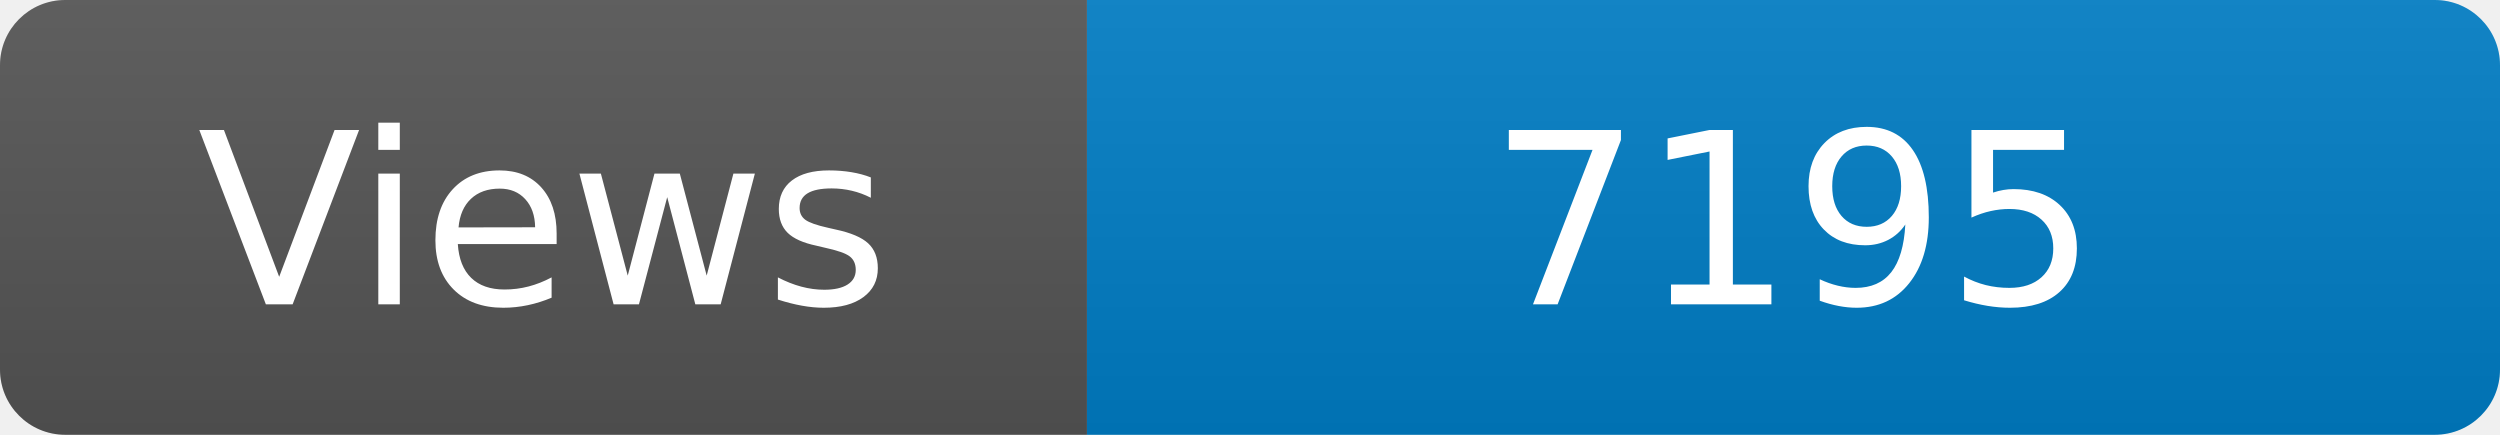
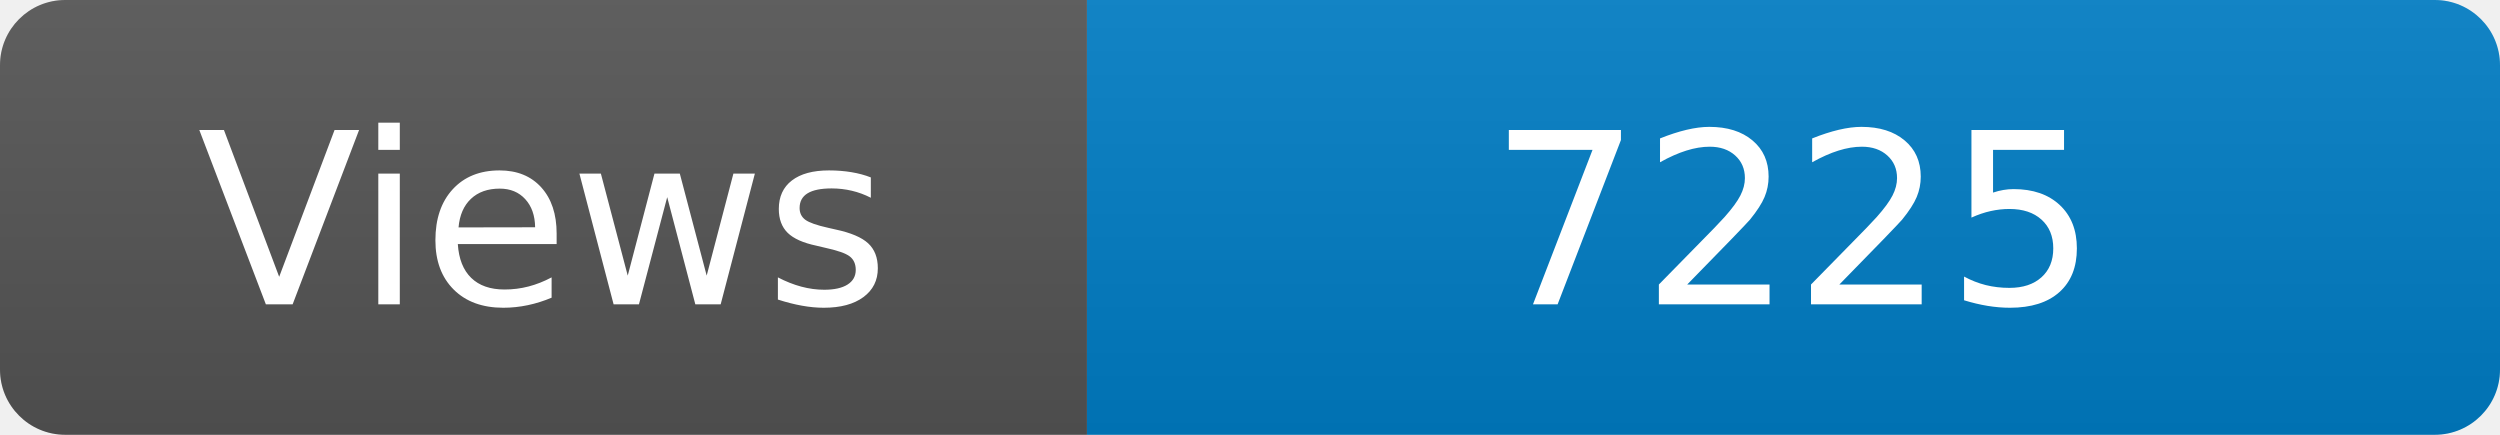
<svg xmlns="http://www.w3.org/2000/svg" width="115" height="20" role="img" aria-label="Maintained?: yes">
  <linearGradient id="s" x2="0" y2="100%">
    <stop offset="0" stop-color="#bbb" stop-opacity=".1" />
    <stop offset="1" stop-opacity=".1" />
  </linearGradient>
  <clipPath id="r">
    <rect width="115" height="20" rx="3" fill="#fff" />
  </clipPath>
  <g clip-path="url(#r)">
    <rect width="50" height="20" fill="#555" />
    <rect x="50" width="160" height="20" fill="#007ec6" />
    <rect width="115" height="20" fill="url(#s)" />
  </g>
  <g fill="#fff" text-anchor="middle" font-family="Verdana,Geneva,DejaVu Sans,sans-serif" font-size="110">
    <text x="250" y="140" transform="scale(.1)" fill="#fff">Views</text>
-     <text x="825" y="140" transform="scale(.1)" fill="#fff">7195</text>
+     <text x="825" y="140" transform="scale(.1)" fill="#fff">7225</text>
  </g>
</svg>
